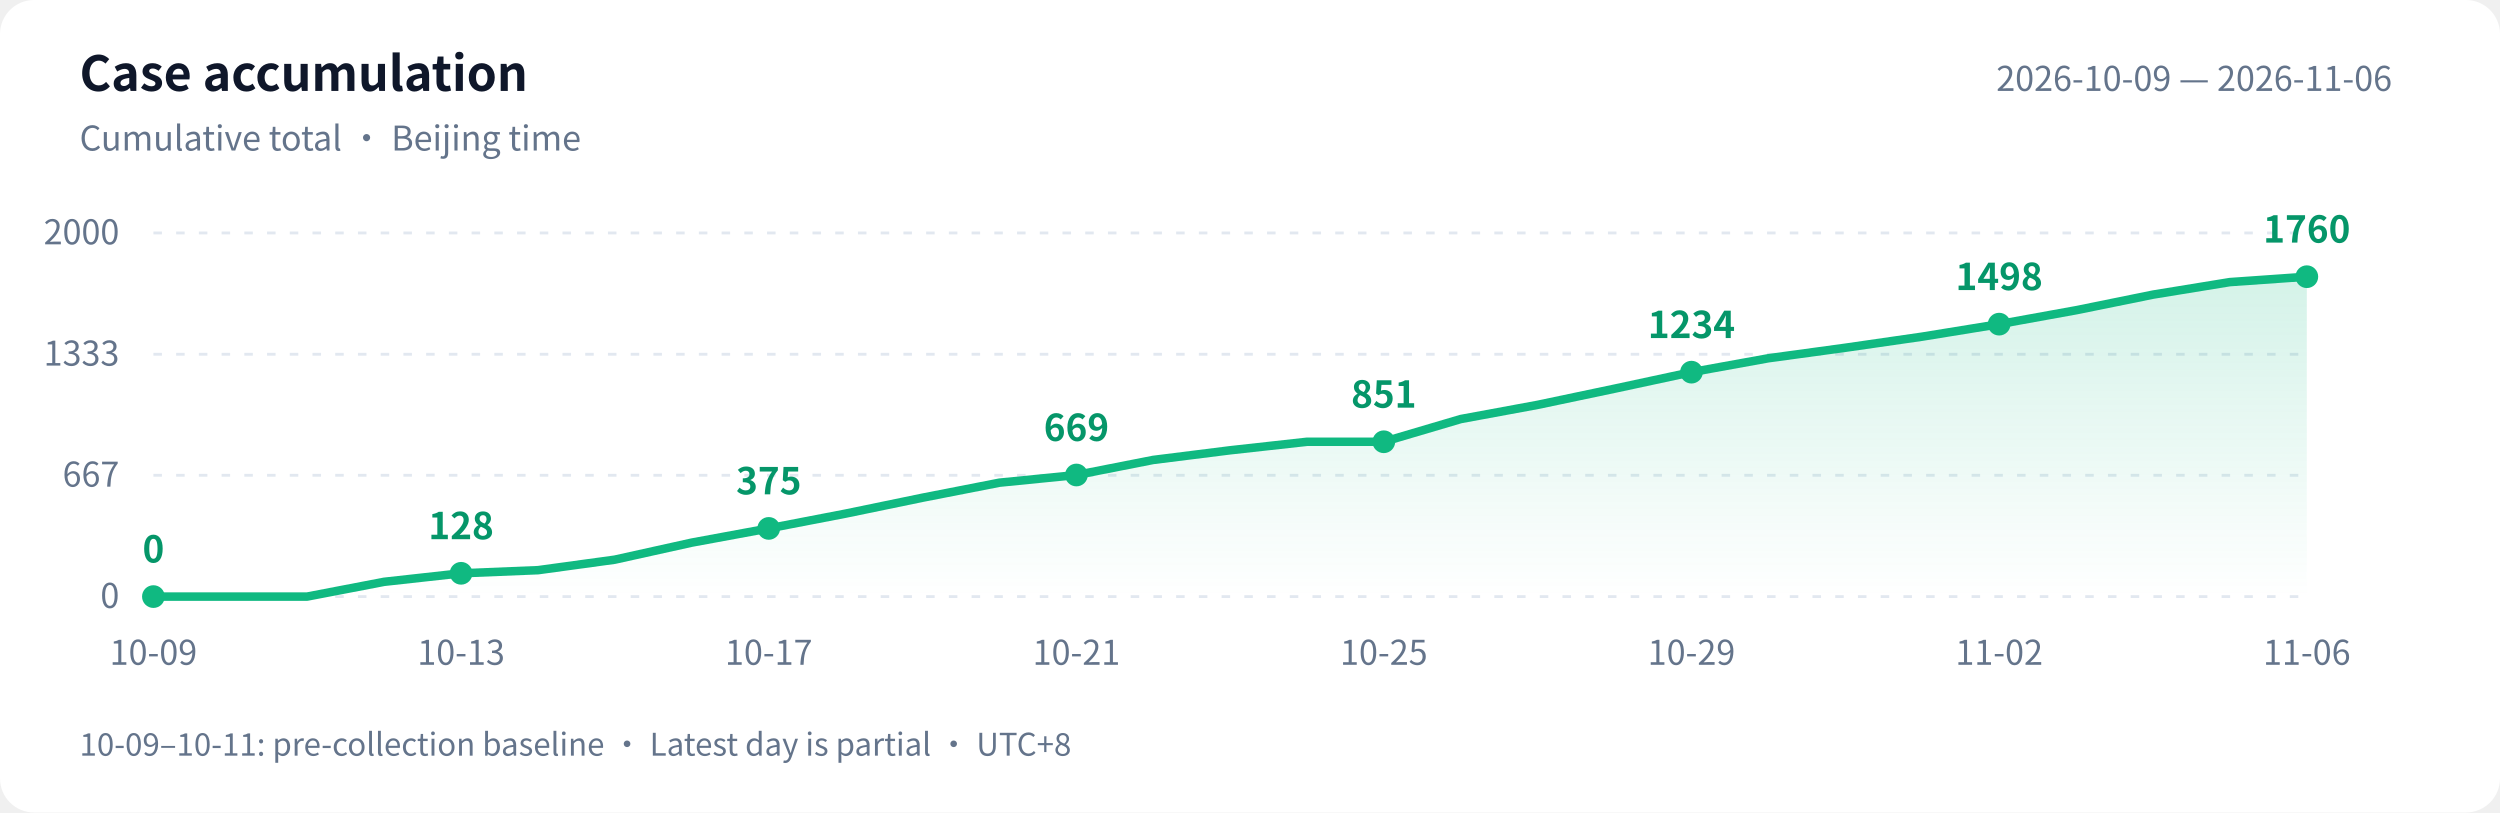
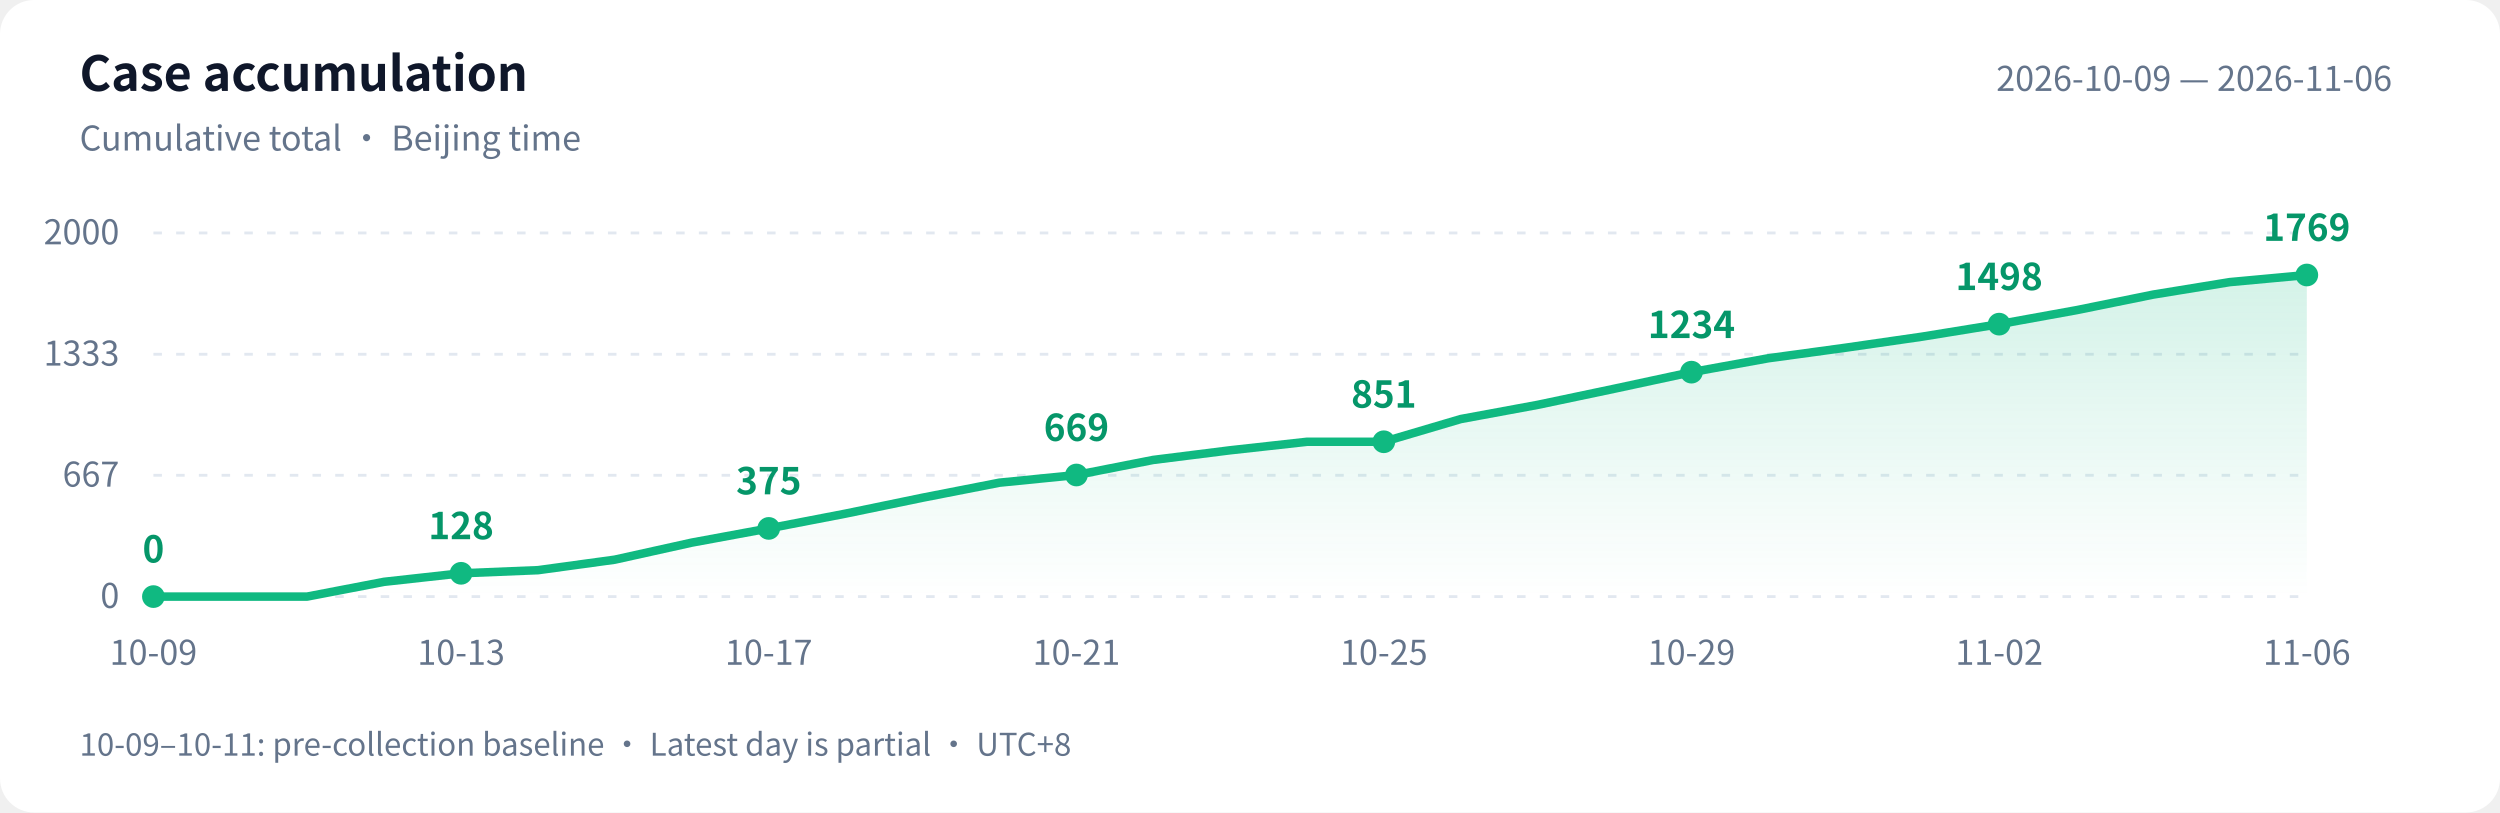
<svg xmlns="http://www.w3.org/2000/svg" width="880" height="286" viewBox="0 0 880 286" role="img" aria-labelledby="title desc">
  <defs>
    <linearGradient id="area" x1="0" y1="0" x2="0" y2="1">
      <stop offset="0" stop-color="#10b981" stop-opacity=".18" />
      <stop offset="1" stop-color="#10b981" stop-opacity="0" />
    </linearGradient>
  </defs>
  <style>text{font-family:-apple-system,BlinkMacSystemFont,"PingFang SC","Microsoft YaHei","WenQuanYi Zen Hei","Segoe UI","Noto Sans CJK SC",sans-serif;fill:#64748b;font-size:12px}.bg{fill:#fff}.heading{fill:#0f172a;font-size:17px;font-weight:600}.grid{stroke:#e2e8f0;stroke-dasharray:3 5}.value{fill:#059669;font-size:13px;font-weight:600}@media(prefers-color-scheme:dark){.bg{fill:#0d1117}text{fill:#8b949e}.heading{fill:#e6edf3}.grid{stroke:#30363d}.value{fill:#34d399}}</style>
  <rect class="bg" width="880" height="286" rx="12" />
  <text class="heading" x="28" y="32">Case accumulation</text>
  <text x="28" y="53">Cumulative total · Beijing time</text>
  <text x="842" y="32" text-anchor="end">2026-10-09 — 2026-11-06</text>
  <path class="grid" d="M 54 210.0 H 812" />
  <text x="42" y="214.0" text-anchor="end">0</text>
  <path class="grid" d="M 54 167.3 H 812" />
  <text x="42" y="171.3" text-anchor="end">667</text>
  <path class="grid" d="M 54 124.7 H 812" />
  <text x="42" y="128.7" text-anchor="end">1333</text>
  <path class="grid" d="M 54 82.0 H 812" />
  <text x="42" y="86.0" text-anchor="end">2000</text>
-   <path d="M 54 210 L 54.0 210.0 L 81.1 210.0 L 108.1 210.0 L 135.2 204.8 L 162.3 201.8 L 189.4 200.7 L 216.4 197.0 L 243.5 191.0 L 270.6 186.0 L 297.6 180.8 L 324.7 175.2 L 351.8 169.9 L 378.9 167.2 L 405.9 161.9 L 433.0 158.5 L 460.1 155.5 L 487.1 155.5 L 514.2 147.5 L 541.3 142.5 L 568.4 136.8 L 595.4 131.0 L 622.5 126.1 L 649.6 122.4 L 676.6 118.5 L 703.7 114.1 L 730.8 109.2 L 757.9 103.7 L 784.9 99.3 L 812.0 97.4 L 812.0 210 Z" fill="url(#area)" />
-   <polyline points="54.0,210.0 81.1,210.0 108.1,210.0 135.2,204.8 162.3,201.8 189.4,200.7 216.4,197.0 243.5,191.0 270.6,186.0 297.6,180.8 324.7,175.2 351.8,169.9 378.9,167.2 405.9,161.9 433.0,158.5 460.1,155.5 487.1,155.5 514.2,147.5 541.3,142.5 568.4,136.8 595.4,131.0 622.5,126.1 649.6,122.4 676.6,118.5 703.7,114.1 730.8,109.2 757.9,103.7 784.9,99.3 812.0,97.4" fill="none" stroke="#10b981" stroke-width="3" stroke-linejoin="round" stroke-linecap="round" />
+   <path d="M 54 210 L 54.0 210.0 L 81.1 210.0 L 108.1 210.0 L 135.2 204.8 L 162.3 201.8 L 189.4 200.7 L 216.4 197.0 L 243.5 191.0 L 270.6 186.0 L 297.6 180.8 L 324.7 175.2 L 351.8 169.9 L 378.9 167.2 L 405.9 161.9 L 433.0 158.5 L 460.1 155.5 L 487.1 155.5 L 514.2 147.5 L 541.3 142.5 L 568.4 136.8 L 595.4 131.0 L 622.5 126.1 L 649.6 122.4 L 676.6 118.5 L 703.7 114.1 L 730.8 109.2 L 757.9 103.7 L 784.9 99.3 L 812.0 96.8 L 812.0 210 Z" fill="url(#area)" />
+   <polyline points="54.0,210.0 81.1,210.0 108.1,210.0 135.2,204.8 162.3,201.8 189.4,200.7 216.4,197.0 243.5,191.0 270.6,186.0 297.6,180.8 324.7,175.2 351.8,169.9 378.9,167.2 405.9,161.9 433.0,158.5 460.1,155.5 487.1,155.5 514.2,147.5 541.3,142.5 568.4,136.8 595.4,131.0 622.5,126.1 649.6,122.4 676.6,118.5 703.7,114.1 730.8,109.2 757.9,103.7 784.9,99.3 812.0,96.8" fill="none" stroke="#10b981" stroke-width="3" stroke-linejoin="round" stroke-linecap="round" />
  <circle cx="54.0" cy="210.0" r="4" fill="#10b981" />
  <text class="value" x="54.0" y="198.0" text-anchor="middle">0</text>
  <text x="54.0" y="234" text-anchor="middle">10-09</text>
  <circle cx="162.3" cy="201.8" r="4" fill="#10b981" />
  <text class="value" x="162.3" y="189.8" text-anchor="middle">128</text>
  <text x="162.3" y="234" text-anchor="middle">10-13</text>
  <circle cx="270.6" cy="186.0" r="4" fill="#10b981" />
  <text class="value" x="270.6" y="174.0" text-anchor="middle">375</text>
  <text x="270.6" y="234" text-anchor="middle">10-17</text>
  <circle cx="378.9" cy="167.2" r="4" fill="#10b981" />
  <text class="value" x="378.9" y="155.2" text-anchor="middle">669</text>
  <text x="378.9" y="234" text-anchor="middle">10-21</text>
  <circle cx="487.1" cy="155.5" r="4" fill="#10b981" />
  <text class="value" x="487.1" y="143.5" text-anchor="middle">851</text>
  <text x="487.1" y="234" text-anchor="middle">10-25</text>
  <circle cx="595.4" cy="131.0" r="4" fill="#10b981" />
  <text class="value" x="595.4" y="119.0" text-anchor="middle">1234</text>
  <text x="595.4" y="234" text-anchor="middle">10-29</text>
  <circle cx="703.7" cy="114.1" r="4" fill="#10b981" />
  <text class="value" x="703.7" y="102.1" text-anchor="middle">1498</text>
  <text x="703.7" y="234" text-anchor="middle">11-02</text>
-   <circle cx="812.0" cy="97.4" r="4" fill="#10b981" />
-   <text class="value" x="812.0" y="85.4" text-anchor="middle">1760</text>
+   <circle cx="812.0" cy="96.8" r="4" fill="#10b981" />
+   <text class="value" x="812.0" y="84.8" text-anchor="middle">1769</text>
  <text x="812.0" y="234" text-anchor="middle">11-06</text>
  <text x="28" y="266" style="font-size:11px">10-09–10-11: pre-collection baseline · Latest day is partial · UTC+8</text>
</svg>
